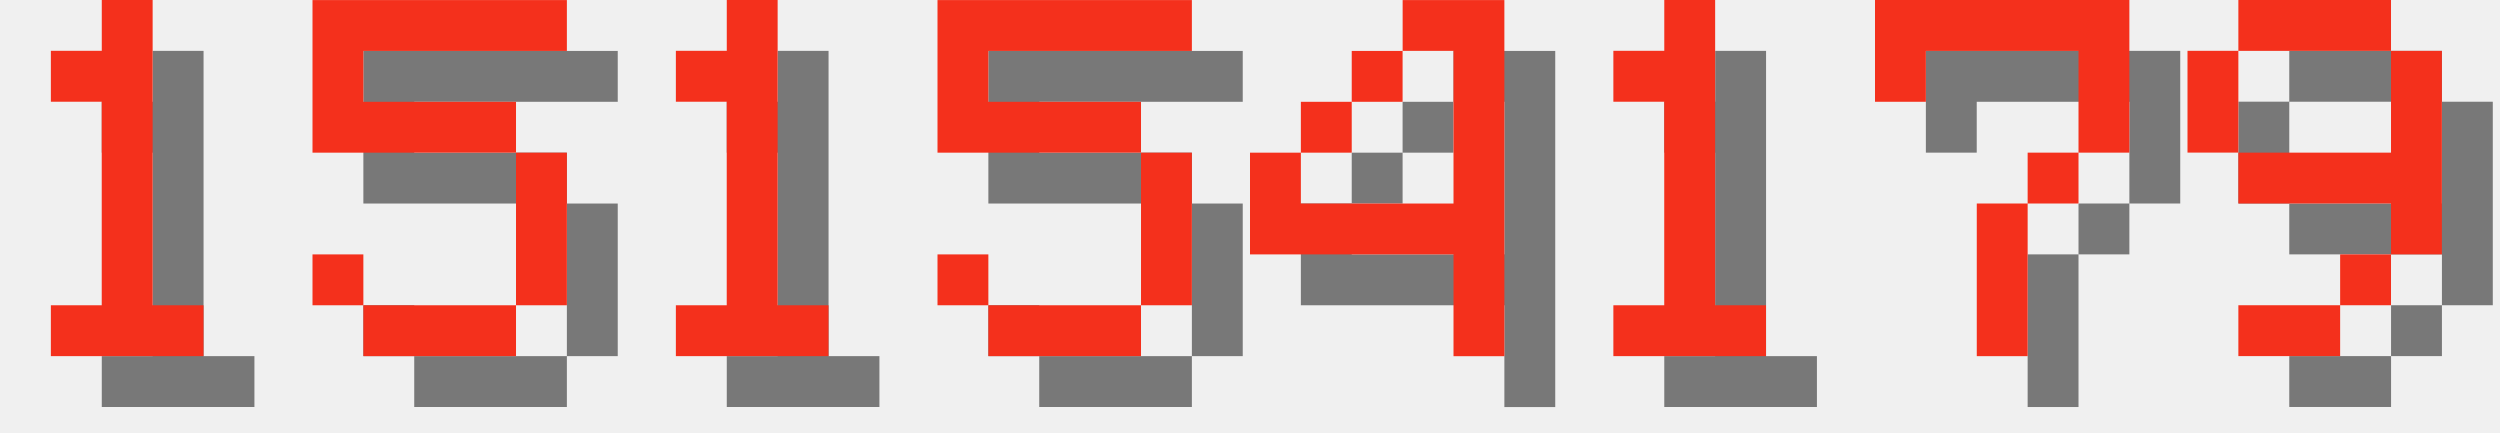
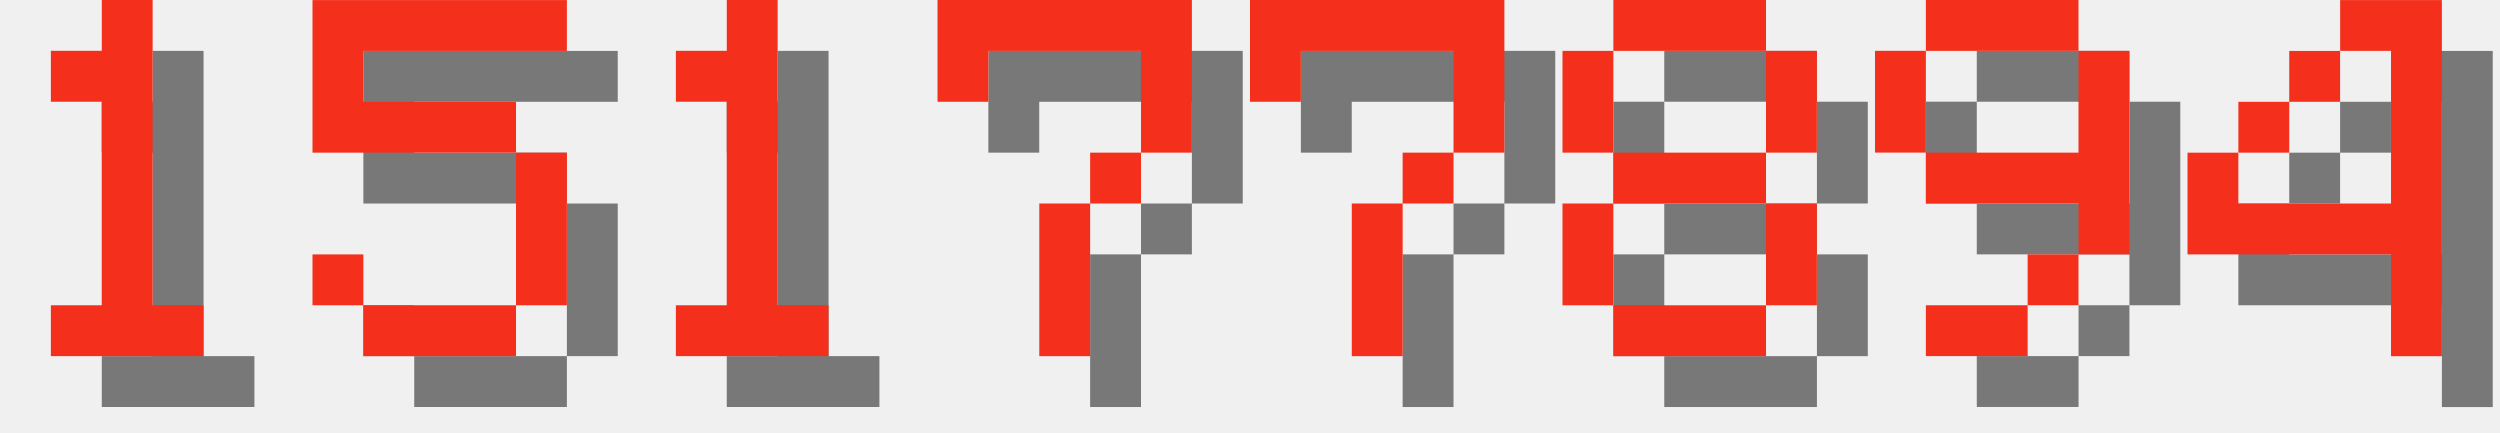
<svg xmlns="http://www.w3.org/2000/svg" version="1.1" width="208.0" height="36">
  <style>
        .text-foreground {
            fill: #F4301C;
        }
        .text-shadow {
            fill: #000000;
            fill-opacity: 0.5;
        }
    </style>
  <g class="digit" id="digit_1" transform="translate(0.0, 0), scale(4)">
    <path id="digit_1_shadow" class="text-shadow" d="m2.117 2.117v1.058h1.058v4.233h-1.058v1.058h3.175v-1.058h-1.058v-6.35h-1.058v1.058h-1.058z" fill-opacity=".5" style="paint-order:stroke fill markers" />
    <path id="digit_1_fg" class="text-foreground" d="m1.058 1.058v1.058h1.058v4.233h-1.058v1.058h3.175v-1.058h-1.058v-6.35h-1.058v1.058h-1.058z" fill="#fff" style="paint-order:stroke fill markers" />
  </g>
  <g class="digit" id="digit_5" transform="translate(26.0, 0), scale(4)">
    <path id="digit_5_shadow" class="text-shadow" d="m1.058 1.058v3.175h4.233v3.175h-3.175v-1.058h-1.058v1.058h1.058v1.058h3.175v-1.058h1.058v-3.175h-1.058v-1.058h-3.175v-1.058h4.233v-1.058h-5.292z" fill-opacity=".5" style="paint-order:stroke fill markers" />
    <path id="digit_5_fg" class="text-foreground" d="m0 0v3.175h4.233v3.175h-3.175v-1.058h-1.058v1.058h1.058v1.058h3.175v-1.058h1.058v-3.175h-1.058v-1.058h-3.175v-1.058h4.233v-1.058h-5.292z" fill="#fff" style="paint-order:stroke fill markers" />
  </g>
  <g class="digit" id="digit_1" transform="translate(52.0, 0), scale(4)">
    <path id="digit_1_shadow" class="text-shadow" d="m2.117 2.117v1.058h1.058v4.233h-1.058v1.058h3.175v-1.058h-1.058v-6.35h-1.058v1.058h-1.058z" fill-opacity=".5" style="paint-order:stroke fill markers" />
    <path id="digit_1_fg" class="text-foreground" d="m1.058 1.058v1.058h1.058v4.233h-1.058v1.058h3.175v-1.058h-1.058v-6.35h-1.058v1.058h-1.058z" fill="#fff" style="paint-order:stroke fill markers" />
  </g>
-   <g class="digit" id="digit_5" transform="translate(78.0, 0), scale(4)">
-     <path id="digit_5_shadow" class="text-shadow" d="m1.058 1.058v3.175h4.233v3.175h-3.175v-1.058h-1.058v1.058h1.058v1.058h3.175v-1.058h1.058v-3.175h-1.058v-1.058h-3.175v-1.058h4.233v-1.058h-5.292z" fill-opacity=".5" style="paint-order:stroke fill markers" />
-     <path id="digit_5_fg" class="text-foreground" d="m0 0v3.175h4.233v3.175h-3.175v-1.058h-1.058v1.058h1.058v1.058h3.175v-1.058h1.058v-3.175h-1.058v-1.058h-3.175v-1.058h4.233v-1.058h-5.292z" fill="#fff" style="paint-order:stroke fill markers" />
+   <g class="digit" id="digit_7" transform="translate(78.0, 0), scale(4)">
+     <path id="digit_7_shadow" class="text-shadow" d="m1.058 1.058 2e-6 2.117h1.058v-1.058h3.175v1.058l2e-7 1.058h-1.058v1.058h-1.058l4e-7 3.175 1.058 1e-7v-3.175h1.058v-1.058h1.058l5e-7 -1.058v-2.117z" fill-opacity=".5" style="paint-order:stroke fill markers" />
+     <path id="digit_7_fg" class="text-foreground" d="m0 0 2e-6 2.117h1.058v-1.058h3.175v1.058l2e-7 1.058h-1.058v1.058h-1.058l4e-7 3.175 1.058 1e-7v-3.175h1.058v-1.058h1.058l5e-7 -1.058v-2.117z" fill="#fff" style="paint-order:stroke fill markers" />
  </g>
-   <g class="digit" id="digit_4" transform="translate(104.0, 0), scale(4)">
+   <g class="digit" id="digit_7" transform="translate(104.0, 0), scale(4)">
+     <path id="digit_7_shadow" class="text-shadow" d="m1.058 1.058 2e-6 2.117h1.058v-1.058h3.175v1.058l2e-7 1.058h-1.058v1.058h-1.058l4e-7 3.175 1.058 1e-7v-3.175h1.058v-1.058h1.058l5e-7 -1.058v-2.117z" fill-opacity=".5" style="paint-order:stroke fill markers" />
+     <path id="digit_7_fg" class="text-foreground" d="m0 0 2e-6 2.117h1.058v-1.058h3.175v1.058l2e-7 1.058h-1.058v1.058h-1.058l4e-7 3.175 1.058 1e-7v-3.175h1.058v-1.058h1.058l5e-7 -1.058v-2.117z" fill="#fff" style="paint-order:stroke fill markers" />
+   </g>
+   <g class="digit" id="digit_8" transform="translate(130.0, 0), scale(4)">
+     <path id="digit_8_shadow" class="text-shadow" d="m2.117 1.058v1.058h3.175v-1.058h-3.175zm3.175 1.058v2.117h1.058v-2.117h-1.058zm0 2.117h-3.175v1.058h3.175v-1.058zm0 1.058v2.117h1.058v-2.117h-1.058zm0 2.117h-3.175v1.058h3.175v-1.058zm-3.175 0v-2.117h-1.058v2.117h1.058zm0-3.175v-2.117h-1.058v2.117h1.058z" fill-opacity=".5" style="paint-order:stroke fill markers" />
+     <path id="digit_8_fg" class="text-foreground" d="m1.058 0v1.058h3.175v-1.058h-3.175zm3.175 1.058v2.117h1.058v-2.117h-1.058zm0 2.117h-3.175v1.058h3.175v-1.058zm0 1.058v2.117h1.058v-2.117h-1.058zm0 2.117h-3.175v1.058h3.175v-1.058zm-3.175 0v-2.117h-1.058v2.117h1.058zm0-3.175v-2.117h-1.058v2.117h1.058z" fill="#fff" style="paint-order:stroke fill markers" />
+   </g>
+   <g class="digit" id="digit_9" transform="translate(156.0, 0), scale(4)">
+     <path id="digit_9_shadow" class="text-shadow" d="m2.117 1.058v1.058h3.175v-1.058h-3.175zm3.175 1.058v2.117h-3.175v1.058h3.175v1.058h1.058v-4.233h-1.058zm0 4.233h-1.058v1.058h1.058v-1.058zm-1.058 1.058h-2.117v1.058h2.117v-1.058zm-2.117-3.175v-2.117h-1.058v2.117h1.058z" fill-opacity=".5" style="paint-order:stroke fill markers" />
+     <path id="digit_9_fg" class="text-foreground" d="m1.058 0v1.058h3.175v-1.058h-3.175zm3.175 1.058v2.117h-3.175v1.058h3.175v1.058h1.058v-4.233h-1.058zm0 4.233h-1.058v1.058h1.058v-1.058zm-1.058 1.058h-2.117v1.058h2.117v-1.058zm-2.117-3.175v-2.117h-1.058v2.117h1.058z" fill="#fff" style="paint-order:stroke fill markers" />
+   </g>
+   <g class="digit" id="digit_4" transform="translate(182.0, 0), scale(4)">
    <path id="digit_4_shadow" class="text-shadow" d="m4.233 1.058v1.058h1.058v3.175h-3.175v-1.058h-1.058v2.117h4.233v2.117h1.058v-7.408h-2.117zm-2.117 3.175h1.058v-1.058h-1.058v1.058zm1.058-1.058h1.058v-1.058h-1.058v1.058z" fill-opacity=".5" style="paint-order:stroke fill markers" />
    <path id="digit_4_fg" class="text-foreground" d="m3.175 0v1.058h1.058v3.175h-3.175v-1.058h-1.058v2.117h4.233v2.117h1.058v-7.408h-2.117zm-2.117 3.175h1.058v-1.058h-1.058v1.058zm1.058-1.058h1.058v-1.058h-1.058v1.058z" fill="#fff" style="paint-order:stroke fill markers" />
  </g>
-   <g class="digit" id="digit_1" transform="translate(130.0, 0), scale(4)">
-     <path id="digit_1_shadow" class="text-shadow" d="m2.117 2.117v1.058h1.058v4.233h-1.058v1.058h3.175v-1.058h-1.058v-6.35h-1.058v1.058h-1.058z" fill-opacity=".5" style="paint-order:stroke fill markers" />
-     <path id="digit_1_fg" class="text-foreground" d="m1.058 1.058v1.058h1.058v4.233h-1.058v1.058h3.175v-1.058h-1.058v-6.35h-1.058v1.058h-1.058z" fill="#fff" style="paint-order:stroke fill markers" />
-   </g>
-   <g class="digit" id="digit_7" transform="translate(156.0, 0), scale(4)">
-     <path id="digit_7_shadow" class="text-shadow" d="m1.058 1.058 2e-6 2.117h1.058v-1.058h3.175v1.058l2e-7 1.058h-1.058v1.058h-1.058l4e-7 3.175 1.058 1e-7v-3.175h1.058v-1.058h1.058l5e-7 -1.058v-2.117z" fill-opacity=".5" style="paint-order:stroke fill markers" />
-     <path id="digit_7_fg" class="text-foreground" d="m0 0 2e-6 2.117h1.058v-1.058h3.175v1.058l2e-7 1.058h-1.058v1.058h-1.058l4e-7 3.175 1.058 1e-7v-3.175h1.058v-1.058h1.058l5e-7 -1.058v-2.117z" fill="#fff" style="paint-order:stroke fill markers" />
-   </g>
-   <g class="digit" id="digit_9" transform="translate(182.0, 0), scale(4)">
-     <path id="digit_9_shadow" class="text-shadow" d="m2.117 1.058v1.058h3.175v-1.058h-3.175zm3.175 1.058v2.117h-3.175v1.058h3.175v1.058h1.058v-4.233h-1.058zm0 4.233h-1.058v1.058h1.058v-1.058zm-1.058 1.058h-2.117v1.058h2.117v-1.058zm-2.117-3.175v-2.117h-1.058v2.117h1.058z" fill-opacity=".5" style="paint-order:stroke fill markers" />
-     <path id="digit_9_fg" class="text-foreground" d="m1.058 0v1.058h3.175v-1.058h-3.175zm3.175 1.058v2.117h-3.175v1.058h3.175v1.058h1.058v-4.233h-1.058zm0 4.233h-1.058v1.058h1.058v-1.058zm-1.058 1.058h-2.117v1.058h2.117v-1.058zm-2.117-3.175v-2.117h-1.058v2.117h1.058z" fill="#fff" style="paint-order:stroke fill markers" />
-   </g>
</svg>
